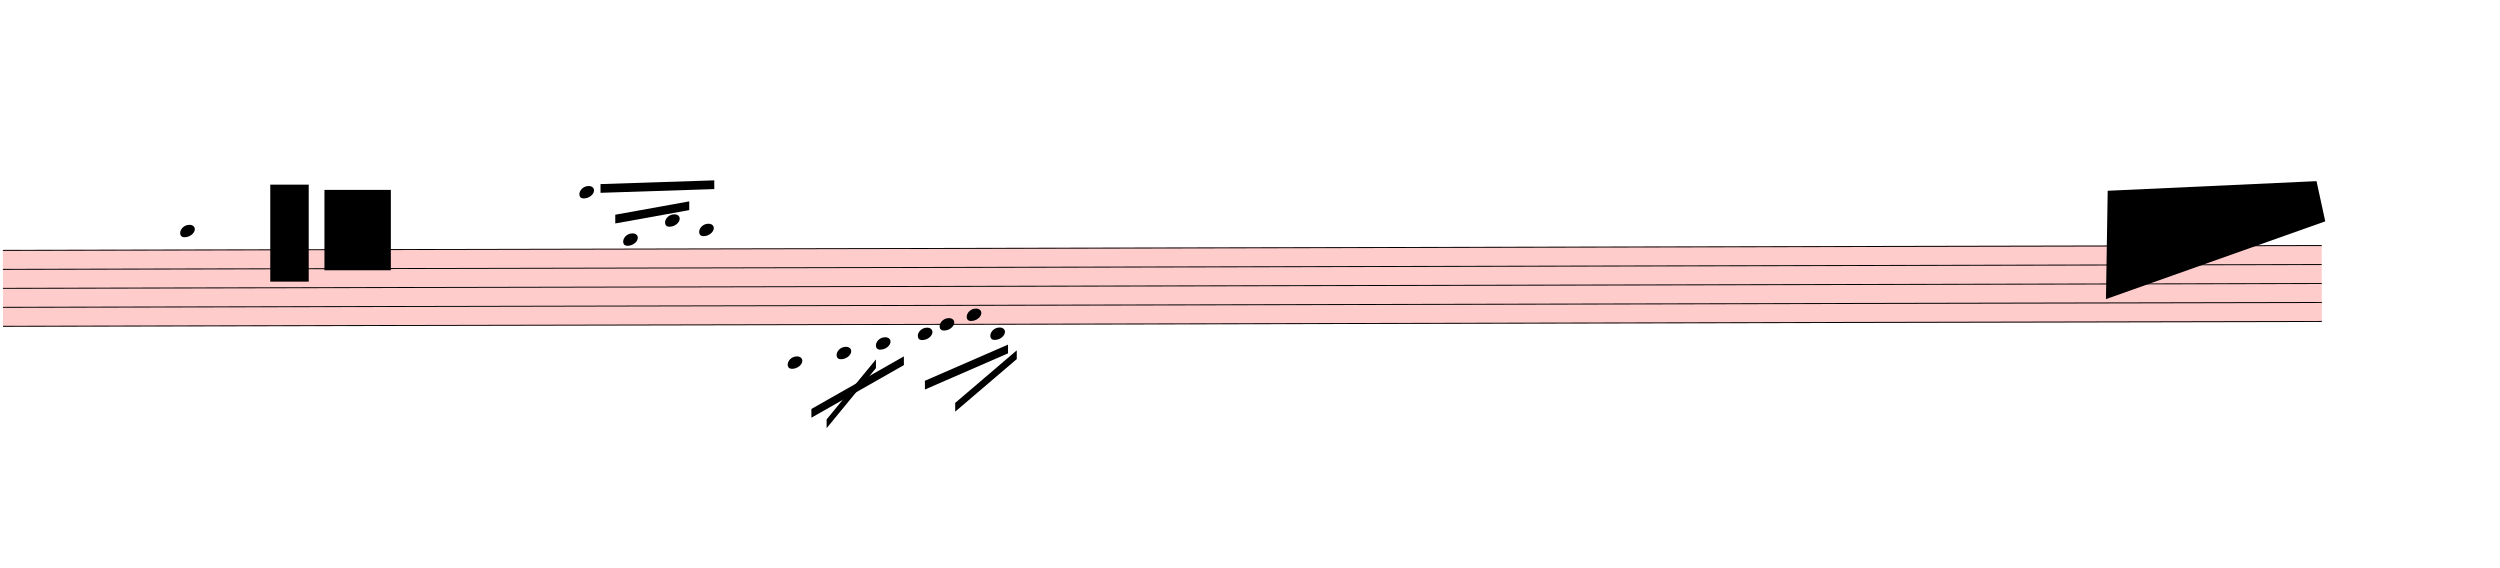
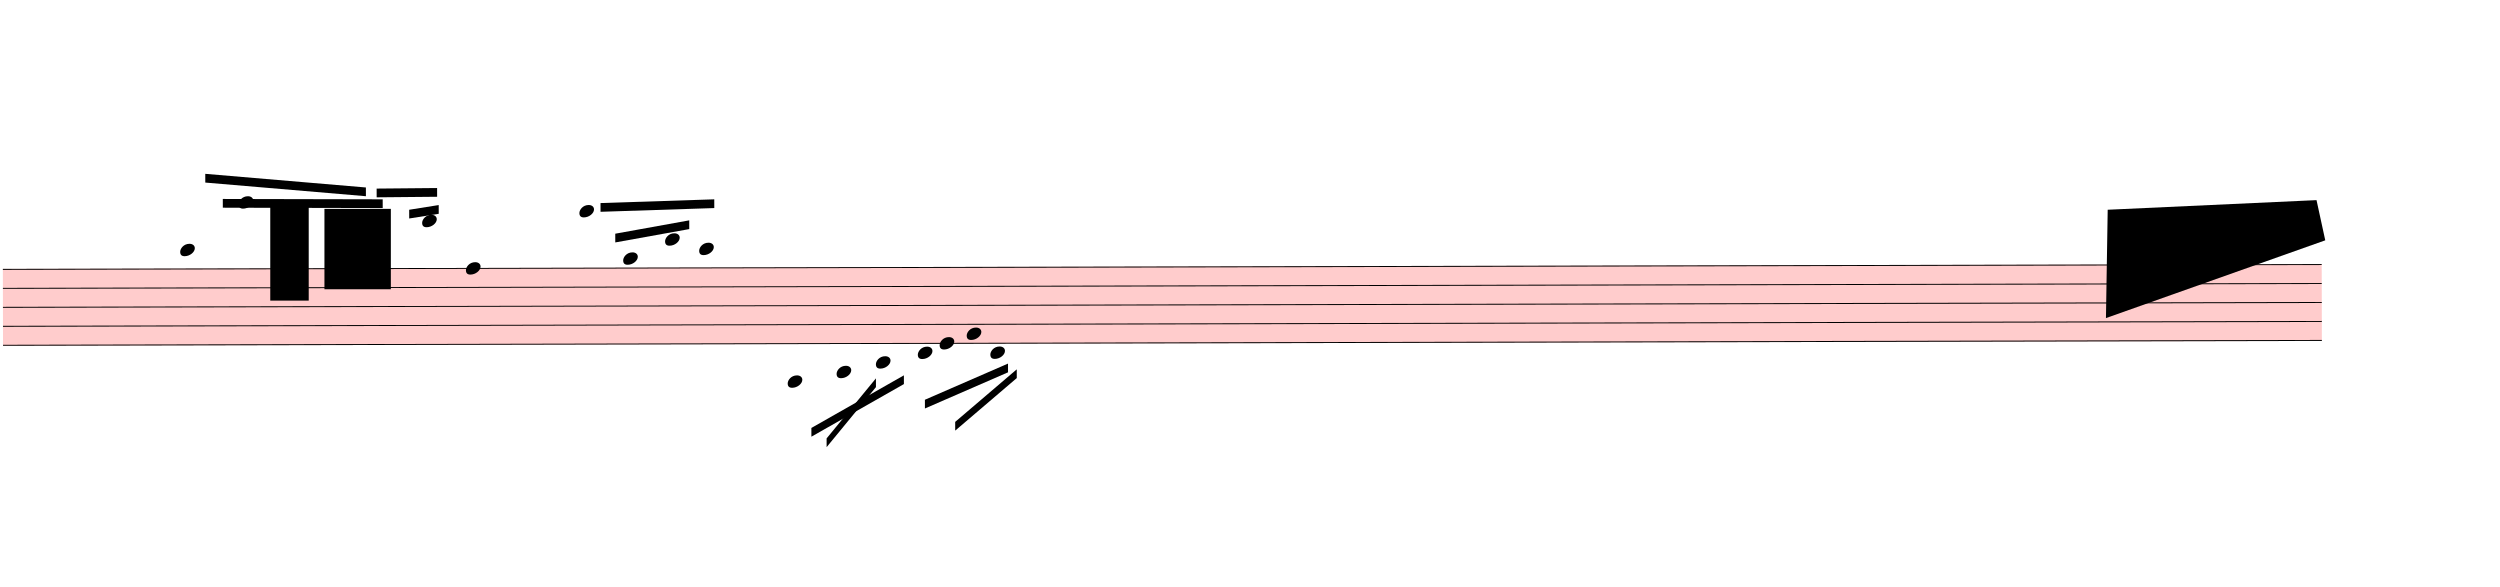
- <svg xmlns="http://www.w3.org/2000/svg" viewBox="1320 5748 25752 5848.25" version="1.1" overflow="visible">
+ <svg xmlns="http://www.w3.org/2000/svg" viewBox="1320 5552.5 25752 6043.75" version="1.1" overflow="visible">
  <defs>
    <style type="text/css">
    /* .staff * {
      fill: #000;
      stroke: #000;
    }

    .deletionBack {
      fill: #00000033;
    } */
  </style>
    <symbol id="sym_notehead_quarter" viewBox="0 0 1000 1000" overflow="inherit">
      <path transform="scale(1,-1)" d="M0 -39c0 68 73 172 200 172c66 0 114 -37 114 -95c0 -84 -106 -171 -218 -171c-64 0 -96 30 -96 94z" />
    </symbol>
  </defs>
  <g class="rastrums">
    <g class="rastrum" data-id="rd3838ddb-fb9f-473f-bc06-01018a5bb68a" style="transform: rotate(-0.12deg); transform-origin: 1332px 8325px;">
      <g class="rastrum bounding-box" data-id="bbox-rd3838ddb-fb9f-473f-bc06-01018a5bb68a">
        <rect x="1332" y="8325" width="23886" height="792" fill="#ff000033" />
      </g>
      <path d="M1332 8330 L25218 8330" stroke-width="10" stroke="black" />
      <path d="M1332 8525.5 L25218 8525.5" stroke-width="10" stroke="black" />
      <path d="M1332 8721 L25218 8721" stroke-width="10" stroke="black" />
      <path d="M1332 8916.5 L25218 8916.5" stroke-width="10" stroke="black" />
      <path d="M1332 9112 L25218 9112" stroke-width="10" stroke="black" />
    </g>
  </g>
  <g class="draft" data-label="3" data-id="d05b013ce-0b90-41ac-aa36-42b4b30e5dc1">
    <g class="system" data-id="s5714c9b1-03c3-417b-91c3-350f0a048376">
      <g class="staff" data-n="1" data-rastrum="rd3838ddb-fb9f-473f-bc06-01018a5bb68a" style="transform: rotate(-0.12deg); transform-origin: 1332px 8325px;">
        <g class="note" data-id="da8bdf833-990a-430e-ac55-a202c0bc7e19" data-stem.dir="up">
          <g class="notehead">
            <use href="#sym_notehead_quarter" height="480px" width="480px" x="3159" y="8134.5" />
          </g>
          <g class="ledgerLines above">
            <path d="M3120 8134.5 L3348 8134.5" stroke-width="18" />
          </g>
          <g class="stem">
            <path d="M3309 7645.75 L3309 8134.5" stroke-width="14" />
          </g>
        </g>
+         <g class="note" data-id="df4085bce-fb58-4985-b064-d7be68ff325f" data-stem.dir="up">
+           <g class="notehead">
+             <use href="#sym_notehead_quarter" height="480px" width="480px" x="3762" y="7645.75" />
+           </g>
+           <g class="ledgerLines above">
+             <path d="M3723 8134.5 L3951 8134.5" stroke-width="18" />
+             <path d="M3723 7939 L3951 7939" stroke-width="18" />
+             <path d="M3723 7743.5 L3951 7743.5" stroke-width="18" />
+           </g>
+           <g class="stem">
+             <path d="M3912 7352.5 L3912 7645.75" stroke-width="14" />
+           </g>
+         </g>
+         <g class="note" data-id="d4e31f121-eb1b-42be-92cf-9824e2e3aaf7" data-stem.dir="up">
+           <g class="notehead">
+             <use href="#sym_notehead_quarter" height="480px" width="480px" x="5652" y="7841.25" />
+           </g>
+           <g class="ledgerLines above">
+             <path d="M5613 8134.5 L5841 8134.5" stroke-width="18" />
+             <path d="M5613 7939 L5841 7939" stroke-width="18" />
+           </g>
+           <g class="stem">
+             <path d="M5802 7645.75 L5802 7841.25" stroke-width="14" />
+           </g>
+         </g>
+         <g class="note" data-id="dbb3373c0-251a-4936-94dc-c0d06d0e9436" data-stem.dir="up">
+           <g class="notehead">
+             <use href="#sym_notehead_quarter" height="480px" width="480px" x="6102" y="8330" />
+           </g>
+           <g class="stem">
+             <path d="M6252 8134.5 L6252 8330" stroke-width="14" />
+           </g>
+         </g>
        <g class="note" data-id="d5633ec2b-2768-4160-aff1-414a662e29fc" data-stem.dir="up">
          <g class="notehead">
            <use href="#sym_notehead_quarter" height="480px" width="480px" x="7272" y="7743.5" />
          </g>
          <g class="ledgerLines above">
            <path d="M7233 8134.5 L7461 8134.5" stroke-width="18" />
            <path d="M7233 7939 L7461 7939" stroke-width="18" />
            <path d="M7233 7743.5 L7461 7743.5" stroke-width="18" />
          </g>
          <g class="stem">
            <path d="M7422 7548 L7422 7743.5" stroke-width="14" />
          </g>
        </g>
        <g class="note" data-id="dd752d8b0-b2b2-4395-a5a4-51685e87dec6" data-stem.dir="up">
          <g class="notehead">
            <use href="#sym_notehead_quarter" height="480px" width="480px" x="7722" y="8232.25" />
          </g>
          <g class="ledgerLines above" />
          <g class="stem">
            <path d="M7872 7841.25 L7872 8232.25" stroke-width="14" />
          </g>
        </g>
        <g class="note" data-id="d876ee596-0467-4b69-a0f0-508b89f2917b" data-stem.dir="up">
          <g class="notehead">
            <use href="#sym_notehead_quarter" height="480px" width="480px" x="8154" y="8036.75" />
          </g>
          <g class="ledgerLines above">
            <path d="M8115 8134.5 L8343 8134.5" stroke-width="18" />
          </g>
          <g class="stem">
            <path d="M8304 7743.5 L8304 8036.75" stroke-width="14" />
          </g>
        </g>
        <g class="note" data-id="d3e8fb239-7e88-437b-8b4c-8afaeea66516" data-stem.dir="up">
          <g class="notehead">
            <use href="#sym_notehead_quarter" height="480px" width="480px" x="8505" y="8134.5" />
          </g>
          <g class="ledgerLines above">
            <path d="M8466 8134.5 L8694 8134.5" stroke-width="18" />
          </g>
          <g class="stem">
            <path d="M8655 7645.75 L8655 8134.5" stroke-width="14" />
          </g>
        </g>
        <g class="note" data-id="deb3abcdc-f494-4ee8-8aea-49b42886f10a" data-stem.dir="down">
          <g class="notehead">
            <use href="#sym_notehead_quarter" height="480px" width="480px" x="9414" y="9503" />
          </g>
          <g class="ledgerLines below">
            <path d="M9375 9503 L9603 9503" stroke-width="18" />
            <path d="M9375 9307.5 L9603 9307.5" stroke-width="18" />
          </g>
          <g class="stem">
            <path d="M9414 9503 L9414 9796.25" stroke-width="14" />
          </g>
        </g>
        <g class="note" data-id="d34b76f9b-2f4f-4d4c-bb67-a6767b817fbe" data-stem.dir="down">
          <g class="notehead">
            <use href="#sym_notehead_quarter" height="480px" width="480px" x="9918" y="9405.25" />
          </g>
          <g class="ledgerLines below">
            <path d="M9879 9307.5 L10107 9307.5" stroke-width="18" />
          </g>
          <g class="stem">
            <path d="M9918 9405.25 L9918 9698.5" stroke-width="14" />
          </g>
        </g>
        <g class="note" data-id="dedfe05a6-5ce9-4d2c-9f55-a45eff3df327" data-stem.dir="down">
          <g class="notehead">
            <use href="#sym_notehead_quarter" height="480px" width="480px" x="10323" y="9307.5" />
          </g>
          <g class="ledgerLines below">
            <path d="M10284 9307.5 L10512 9307.5" stroke-width="18" />
          </g>
          <g class="stem">
            <path d="M10323 9307.5 L10323 9698.5" stroke-width="14" />
          </g>
        </g>
        <g class="note" data-id="d64789dcc-67e0-467b-a8d8-3d6e627f4bea" data-stem.dir="down">
          <g class="notehead">
            <use href="#sym_notehead_quarter" height="480px" width="480px" x="10755" y="9209.75" />
          </g>
          <g class="ledgerLines below" />
          <g class="stem">
            <path d="M10755 9209.75 L10755 9600.75" stroke-width="14" />
          </g>
        </g>
        <g class="note" data-id="d5875c625-e8d5-4af0-8070-b2ae3a2a7865" data-stem.dir="down">
          <g class="notehead">
            <use href="#sym_notehead_quarter" height="480px" width="480px" x="10980" y="9112" />
          </g>
          <g class="stem">
            <path d="M10980 9112 L10980 9405.25" stroke-width="14" />
          </g>
        </g>
        <g class="note" data-id="dea71e8e4-1803-4073-95e6-8b54cd240040" data-stem.dir="down">
          <g class="notehead">
            <use href="#sym_notehead_quarter" height="480px" width="480px" x="11259" y="9014.25" />
          </g>
          <g class="stem">
            <path d="M11259 9014.25 L11259 9307.5" stroke-width="14" />
          </g>
        </g>
        <g class="note" data-id="d8964cef6-3609-44ba-874e-4e45d7202ab8" data-stem.dir="down">
          <g class="notehead">
            <use href="#sym_notehead_quarter" height="480px" width="480px" x="11502" y="9209.75" />
          </g>
          <g class="ledgerLines below" />
          <g class="stem">
            <path d="M11502 9209.75 L11502 9698.5" stroke-width="14" />
          </g>
        </g>
      </g>
      <g class="beam" data-id="defcdfadf-a8b3-454c-999e-1d9cef73e162" style="transform: rotate(-0.12deg); transform-origin: 1332px 8325px;">
        <polygon points="9657,9981 10611,9441 10611,9531 9657,10071" stroke-opacity="1" fill-opacity="1" />
      </g>
      <g class="beam" data-id="dab6fae92-2767-457c-91f8-0c7b9de66122" style="transform: rotate(-0.12deg); transform-origin: 1332px 8325px;">
        <polygon points="9813.6,10089 10323,9471.6 10323,9561.6 9813.6,10179" stroke-opacity="1" fill-opacity="1" />
      </g>
      <g class="beam" data-id="d3f94be53-f653-4aad-a23c-e0a2cd5f4eec" style="transform: rotate(-0.12deg); transform-origin: 1332px 8325px;">
        <polygon points="10827,9693 11683.8,9322.2 11683.8,9412.2 10827,9783" stroke-opacity="1" fill-opacity="1" />
      </g>
      <g class="beam" data-id="d5c401da6-af28-4d07-a418-8cd795892ff1" style="transform: rotate(-0.12deg); transform-origin: 1332px 8325px;">
        <polygon points="11138.4,9921.6 11773.8,9381.6 11773.8,9471.6 11138.4,10011.6" stroke-opacity="1" fill-opacity="1" />
      </g>
      <g class="beam" data-id="d9d01bfc2-dee8-4ac0-8a50-086d90ee9840" style="transform: rotate(-0.12deg); transform-origin: 1332px 8325px;">
        <polygon points="7489.8,7659.9 8661.6,7623.9 8661.6,7713.9 7489.8,7749.9" stroke-opacity="1" fill-opacity="1" />
      </g>
      <g class="beam" data-id="dc94956f3-6e91-455f-a98f-d6a8e65db57d" style="transform: rotate(-0.12deg); transform-origin: 1332px 8325px;">
        <polygon points="7641,7975.8 8403.3,7839.9 8403.3,7929.9 7641,8065.8" stroke-opacity="1" fill-opacity="1" />
+       </g>
+       <g class="beam" data-id="d54c627ab-e0e2-4ca7-a449-0c3a9f9cfeea" style="transform: rotate(-0.12deg); transform-origin: 1332px 8325px;">
+         <polygon points="3419.1,7350.3 5073.3,7494.3 5073.3,7584.3 3419.1,7440.3" stroke-opacity="1" fill-opacity="1" />
+       </g>
+       <g class="beam" data-id="d4d36efd7-ec2a-45d4-b3ee-3b5c590b6d23" style="transform: rotate(-0.12deg); transform-origin: 1332px 8325px;">
+         <polygon points="3599.1,7609.5 5246.1,7616.7 5246.1,7706.7 3599.1,7699.5" stroke-opacity="1" fill-opacity="1" />
+       </g>
+       <g class="beam" data-id="da3c1531f-7cb7-4dda-b3cf-cd3cd6e48834" style="transform: rotate(-0.12deg); transform-origin: 1332px 8325px;">
+         <polygon points="5184,7506 5806.8,7501.5 5806.8,7591.5 5184,7596" stroke-opacity="1" fill-opacity="1" />
+       </g>
+       <g class="beam" data-id="d4a12ab36-6f30-45b3-8c86-c09b43850bb1" style="transform: rotate(-0.12deg); transform-origin: 1332px 8325px;">
+         <polygon points="5518.8,7724.7 5823,7677 5823,7767 5518.8,7814.7" stroke-opacity="1" fill-opacity="1" />
      </g>
    </g>
    <g class="deletions">
      <g data-id="x43cce1f5-0c1e-4315-955a-30e67912fc80" data-class="del" class="del">
        <path data-id="x43cce1f5-0c1e-4315-955a-30e67912fc80" d="M4104.0,7650.0 L4500.0,7650.0 L4500.0,8649.0 L4104.0,8649.0 Z" class="deletionBack" />
        <path d="M4104.0,7650.0 L4500.0,8649.0" stroke-width="9" class="deletionLine" />
        <path d="M4500.0,7650.0 L4104.0,8649.0" stroke-width="9" class="deletionLine" />
      </g>
      <g data-id="xd2d9e2fb-c31d-41b6-a00d-a67d7b91654d" data-class="del" class="del">
        <path data-id="xd2d9e2fb-c31d-41b6-a00d-a67d7b91654d" d="M4662.0,7704.0 L5346.0,7704.0 L5346.0,8532.0 L4662.0,8532.0 Z" class="deletionBack" />
        <path d="M4662.0,7704.0 L5346.0,8532.0" stroke-width="9" class="deletionLine" />
        <path d="M5346.0,7704.0 L4662.0,8532.0" stroke-width="9" class="deletionLine" />
      </g>
      <g data-id="xc97e96dc-bd2a-450c-9d44-81df09b5a893" data-class="del" class="del">
        <path data-id="xc97e96dc-bd2a-450c-9d44-81df09b5a893" d="M23031.0,7713.0 L25182.0,7614.0 L25272.0,8028.0 L23013.0,8829.0 Z" class="deletionBack" />
        <path d="M23031.0,7713.0 L25272.0,8028.0" stroke-width="9" class="deletionLine" />
        <path d="M25182.0,7614.0 L23013.0,8829.0" stroke-width="9" class="deletionLine" />
      </g>
    </g>
  </g>
</svg>
